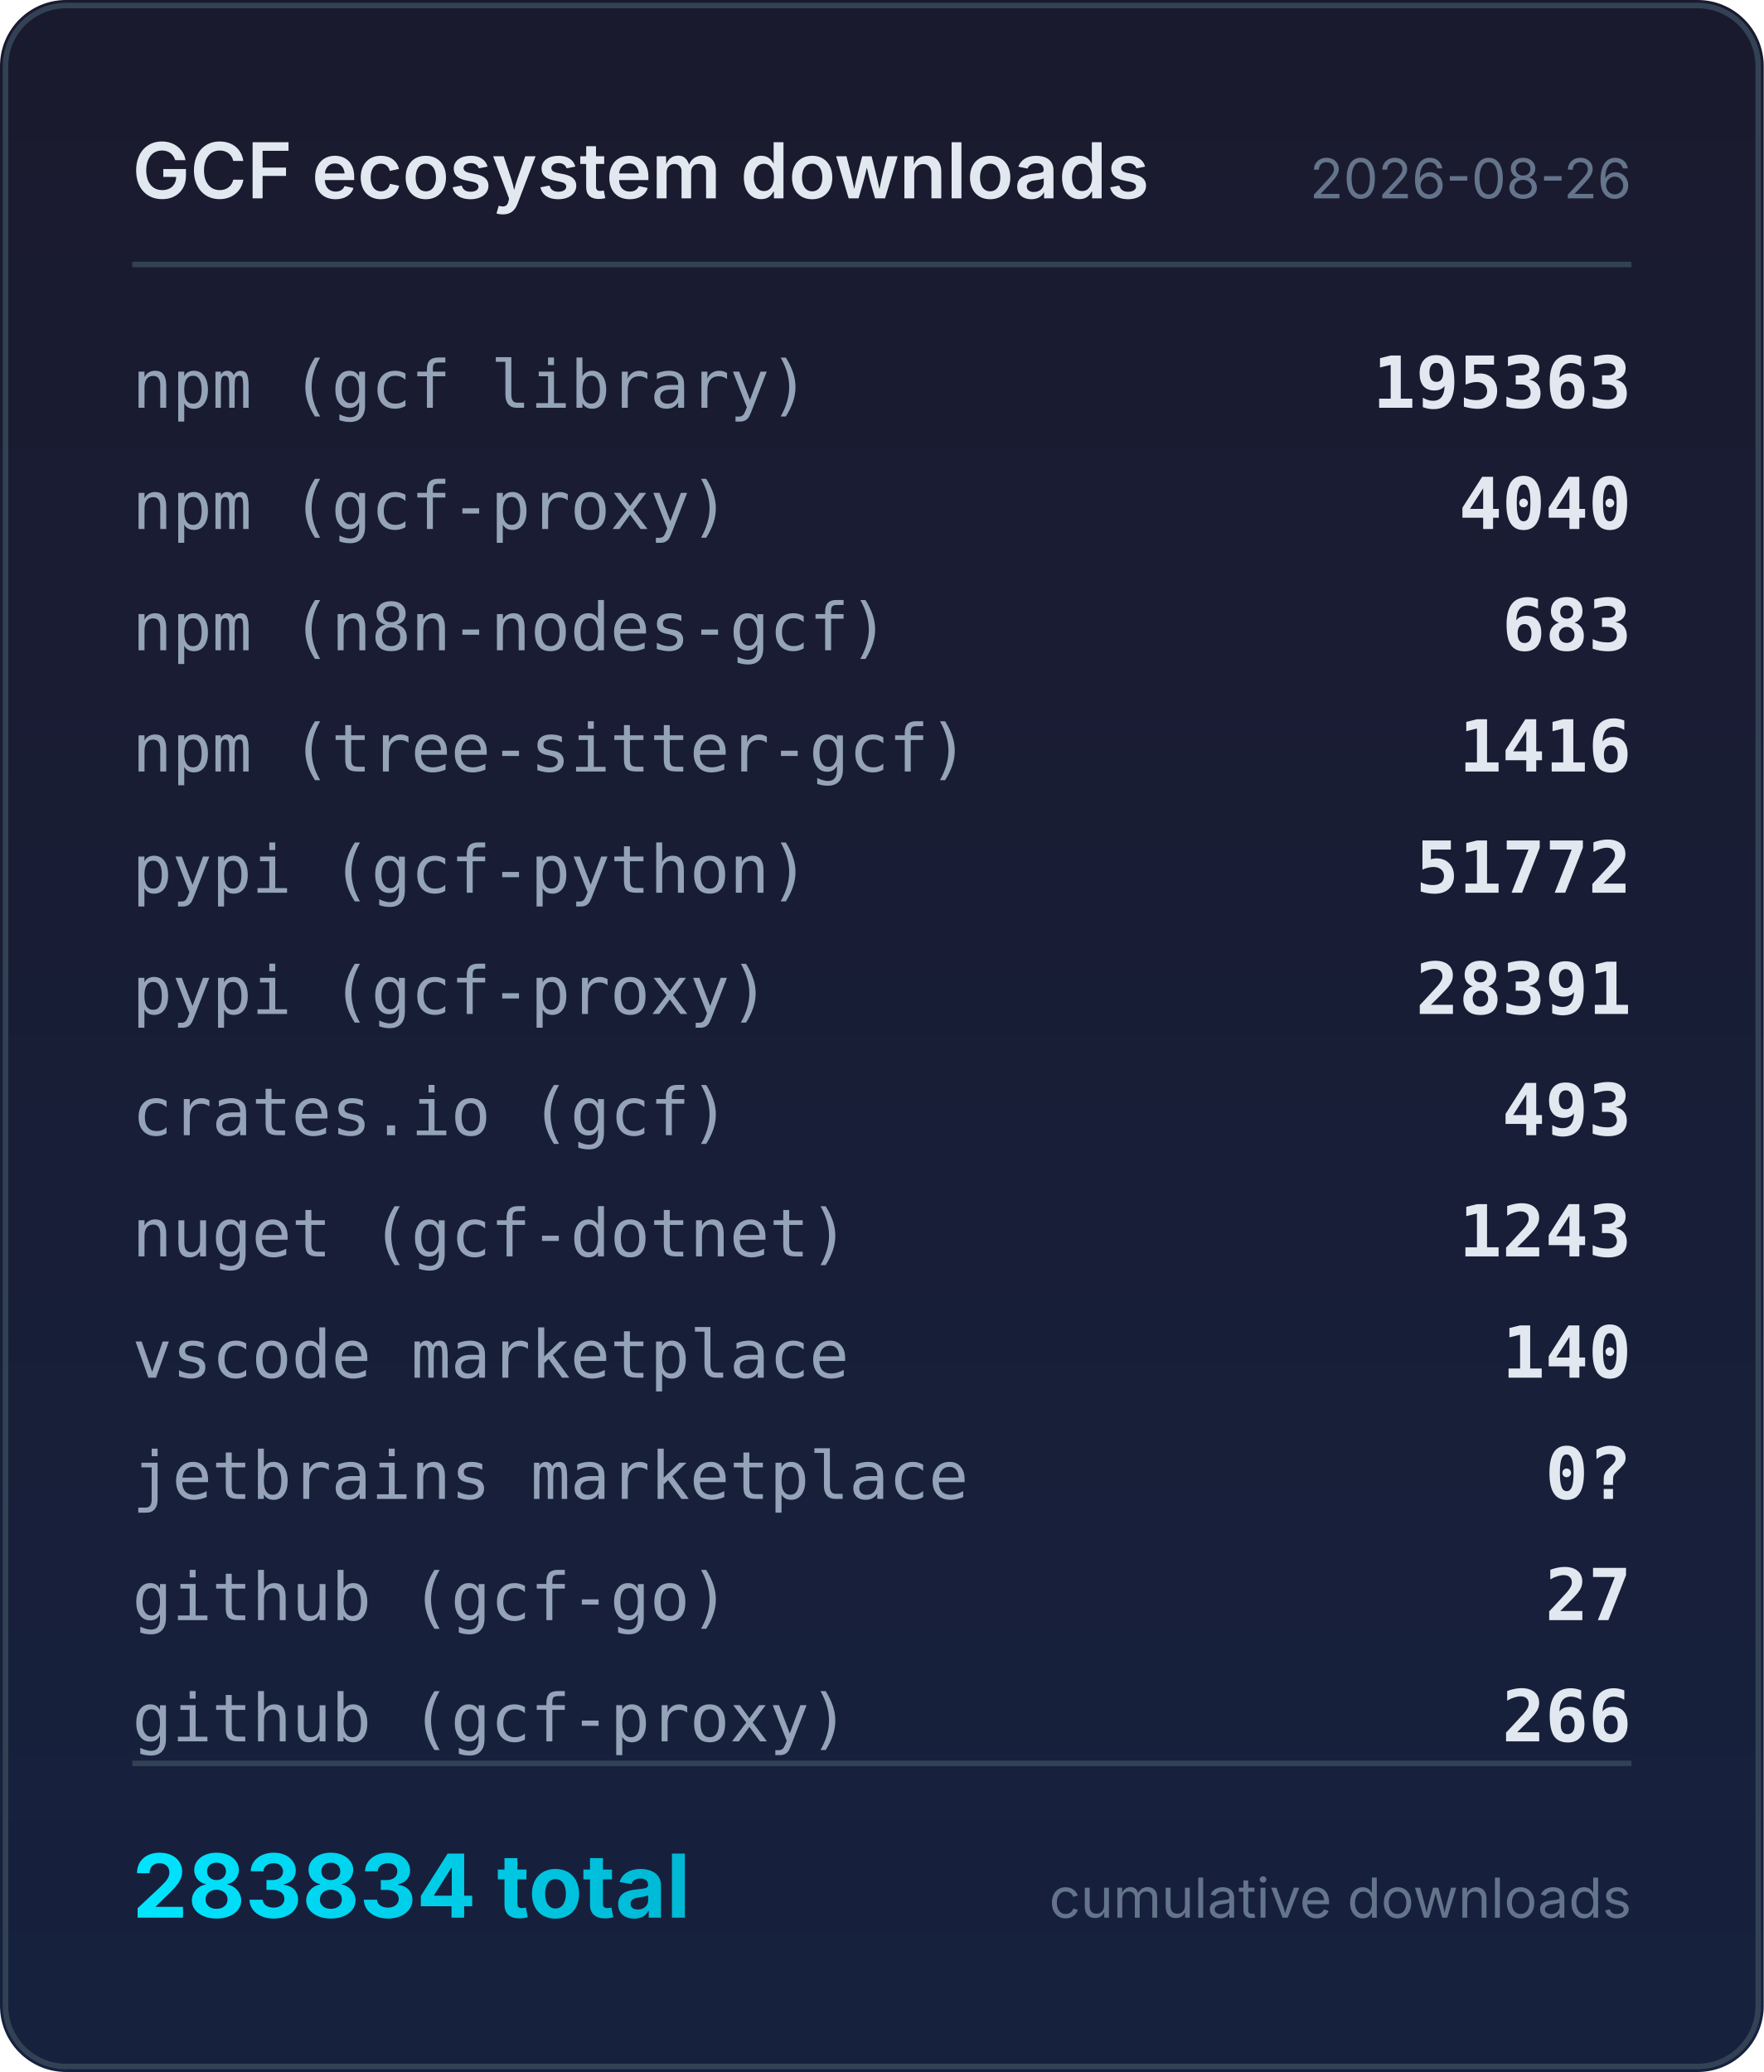
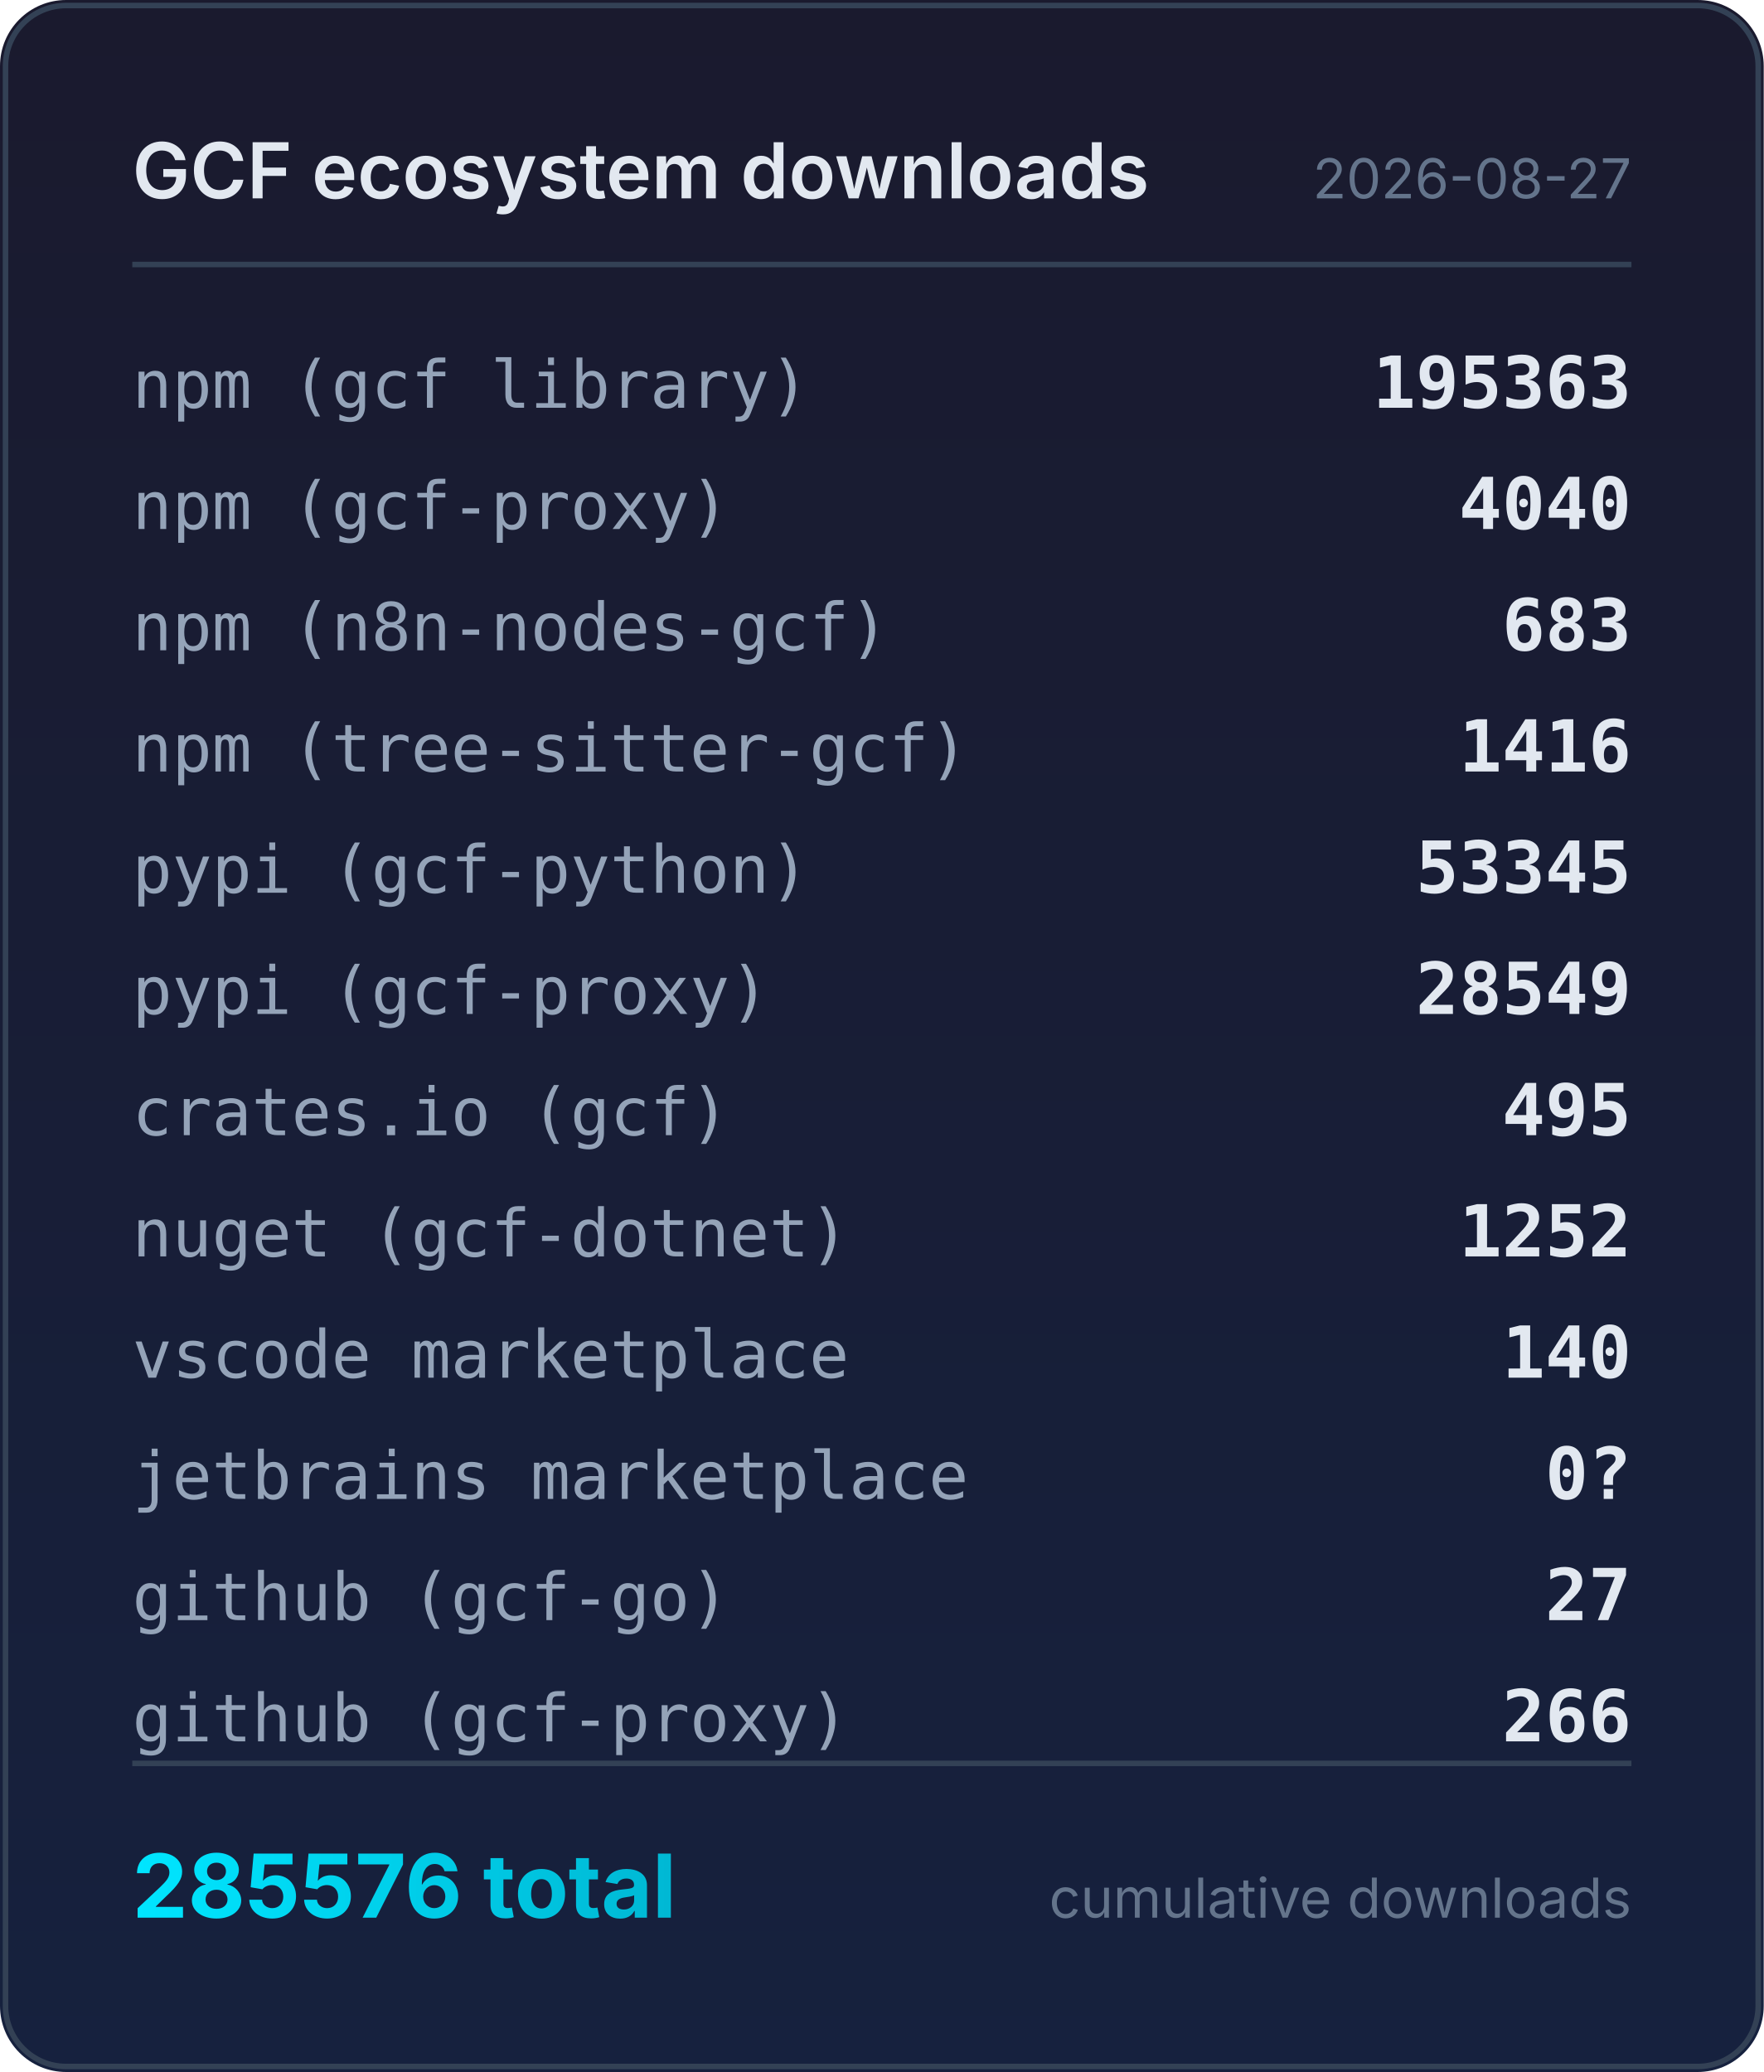
<svg xmlns="http://www.w3.org/2000/svg" width="320" height="376" viewBox="0 0 320 376">
  <defs>
    <linearGradient id="bg" x1="0" y1="0" x2="0" y2="1">
      <stop offset="0%" stop-color="#1a1a2e" />
      <stop offset="100%" stop-color="#16213e" />
    </linearGradient>
    <linearGradient id="accent" x1="0" y1="0" x2="1" y2="0">
      <stop offset="0%" stop-color="#00e5ff" />
      <stop offset="100%" stop-color="#00b8d4" />
    </linearGradient>
  </defs>
  <rect width="320" height="376" rx="12" fill="url(#bg)" />
  <rect x="1" y="1" width="318" height="374" rx="11" fill="none" stroke="#334155" stroke-width="1" />
  <text x="24" y="36" fill="#e2e8f0" font-family="system-ui,-apple-system,sans-serif" font-size="14" font-weight="600">GCF ecosystem downloads</text>
-   <text x="296" y="36" fill="#64748b" font-family="system-ui,-apple-system,sans-serif" font-size="10" text-anchor="end">2026-08-26</text>
+   <text x="296" y="36" fill="#64748b" font-family="system-ui,-apple-system,sans-serif" font-size="10" text-anchor="end">2026-08-27</text>
  <line x1="24" y1="48" x2="296" y2="48" stroke="#334155" stroke-width="1" />
  <text x="24" y="74" fill="#94a3b8" font-family="ui-monospace,monospace" font-size="12">npm (gcf library)</text>
  <text x="296" y="74" fill="#e2e8f0" font-family="ui-monospace,monospace" font-size="13" font-weight="600" text-anchor="end">195363</text>
  <text x="24" y="96" fill="#94a3b8" font-family="ui-monospace,monospace" font-size="12">npm (gcf-proxy)</text>
  <text x="296" y="96" fill="#e2e8f0" font-family="ui-monospace,monospace" font-size="13" font-weight="600" text-anchor="end">4040</text>
  <text x="24" y="118" fill="#94a3b8" font-family="ui-monospace,monospace" font-size="12">npm (n8n-nodes-gcf)</text>
  <text x="296" y="118" fill="#e2e8f0" font-family="ui-monospace,monospace" font-size="13" font-weight="600" text-anchor="end">683</text>
  <text x="24" y="140" fill="#94a3b8" font-family="ui-monospace,monospace" font-size="12">npm (tree-sitter-gcf)</text>
  <text x="296" y="140" fill="#e2e8f0" font-family="ui-monospace,monospace" font-size="13" font-weight="600" text-anchor="end">1416</text>
  <text x="24" y="162" fill="#94a3b8" font-family="ui-monospace,monospace" font-size="12">pypi (gcf-python)</text>
-   <text x="296" y="162" fill="#e2e8f0" font-family="ui-monospace,monospace" font-size="13" font-weight="600" text-anchor="end">51772</text>
+   <text x="296" y="162" fill="#e2e8f0" font-family="ui-monospace,monospace" font-size="13" font-weight="600" text-anchor="end">53345</text>
  <text x="24" y="184" fill="#94a3b8" font-family="ui-monospace,monospace" font-size="12">pypi (gcf-proxy)</text>
-   <text x="296" y="184" fill="#e2e8f0" font-family="ui-monospace,monospace" font-size="13" font-weight="600" text-anchor="end">28391</text>
+   <text x="296" y="184" fill="#e2e8f0" font-family="ui-monospace,monospace" font-size="13" font-weight="600" text-anchor="end">28549</text>
  <text x="24" y="206" fill="#94a3b8" font-family="ui-monospace,monospace" font-size="12">crates.io (gcf)</text>
-   <text x="296" y="206" fill="#e2e8f0" font-family="ui-monospace,monospace" font-size="13" font-weight="600" text-anchor="end">493</text>
+   <text x="296" y="206" fill="#e2e8f0" font-family="ui-monospace,monospace" font-size="13" font-weight="600" text-anchor="end">495</text>
  <text x="24" y="228" fill="#94a3b8" font-family="ui-monospace,monospace" font-size="12">nuget (gcf-dotnet)</text>
-   <text x="296" y="228" fill="#e2e8f0" font-family="ui-monospace,monospace" font-size="13" font-weight="600" text-anchor="end">1243</text>
+   <text x="296" y="228" fill="#e2e8f0" font-family="ui-monospace,monospace" font-size="13" font-weight="600" text-anchor="end">1252</text>
  <text x="24" y="250" fill="#94a3b8" font-family="ui-monospace,monospace" font-size="12">vscode marketplace</text>
  <text x="296" y="250" fill="#e2e8f0" font-family="ui-monospace,monospace" font-size="13" font-weight="600" text-anchor="end">140</text>
  <text x="24" y="272" fill="#94a3b8" font-family="ui-monospace,monospace" font-size="12">jetbrains marketplace</text>
  <text x="296" y="272" fill="#e2e8f0" font-family="ui-monospace,monospace" font-size="13" font-weight="600" text-anchor="end">0?</text>
  <text x="24" y="294" fill="#94a3b8" font-family="ui-monospace,monospace" font-size="12">github (gcf-go)</text>
  <text x="296" y="294" fill="#e2e8f0" font-family="ui-monospace,monospace" font-size="13" font-weight="600" text-anchor="end">27</text>
  <text x="24" y="316" fill="#94a3b8" font-family="ui-monospace,monospace" font-size="12">github (gcf-proxy)</text>
  <text x="296" y="316" fill="#e2e8f0" font-family="ui-monospace,monospace" font-size="13" font-weight="600" text-anchor="end">266</text>
  <line x1="24" y1="320" x2="296" y2="320" stroke="#334155" stroke-width="1" />
-   <text x="24" y="348" fill="url(#accent)" font-family="system-ui,-apple-system,sans-serif" font-size="16" font-weight="700">283834 total</text>
+   <text x="24" y="348" fill="url(#accent)" font-family="system-ui,-apple-system,sans-serif" font-size="16" font-weight="700">285576 total</text>
  <text x="296" y="348" fill="#64748b" font-family="system-ui,-apple-system,sans-serif" font-size="10" text-anchor="end">cumulative downloads</text>
</svg>
